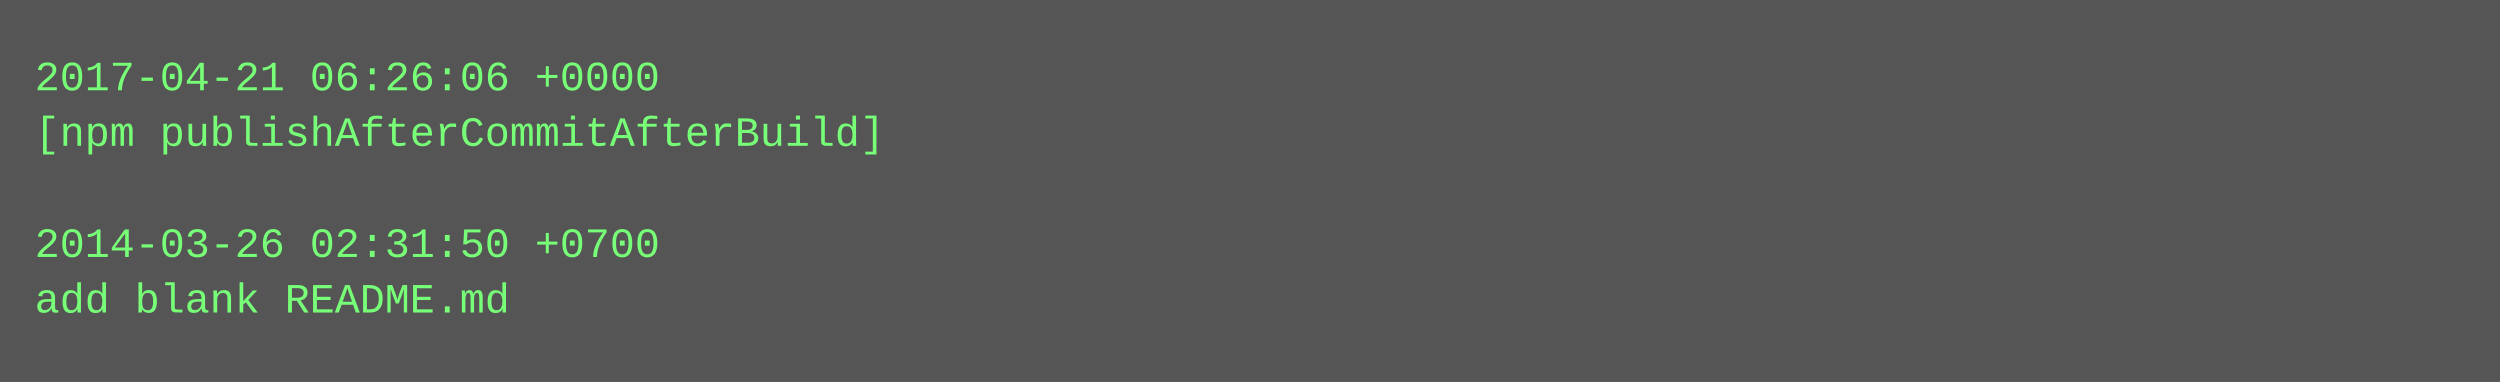
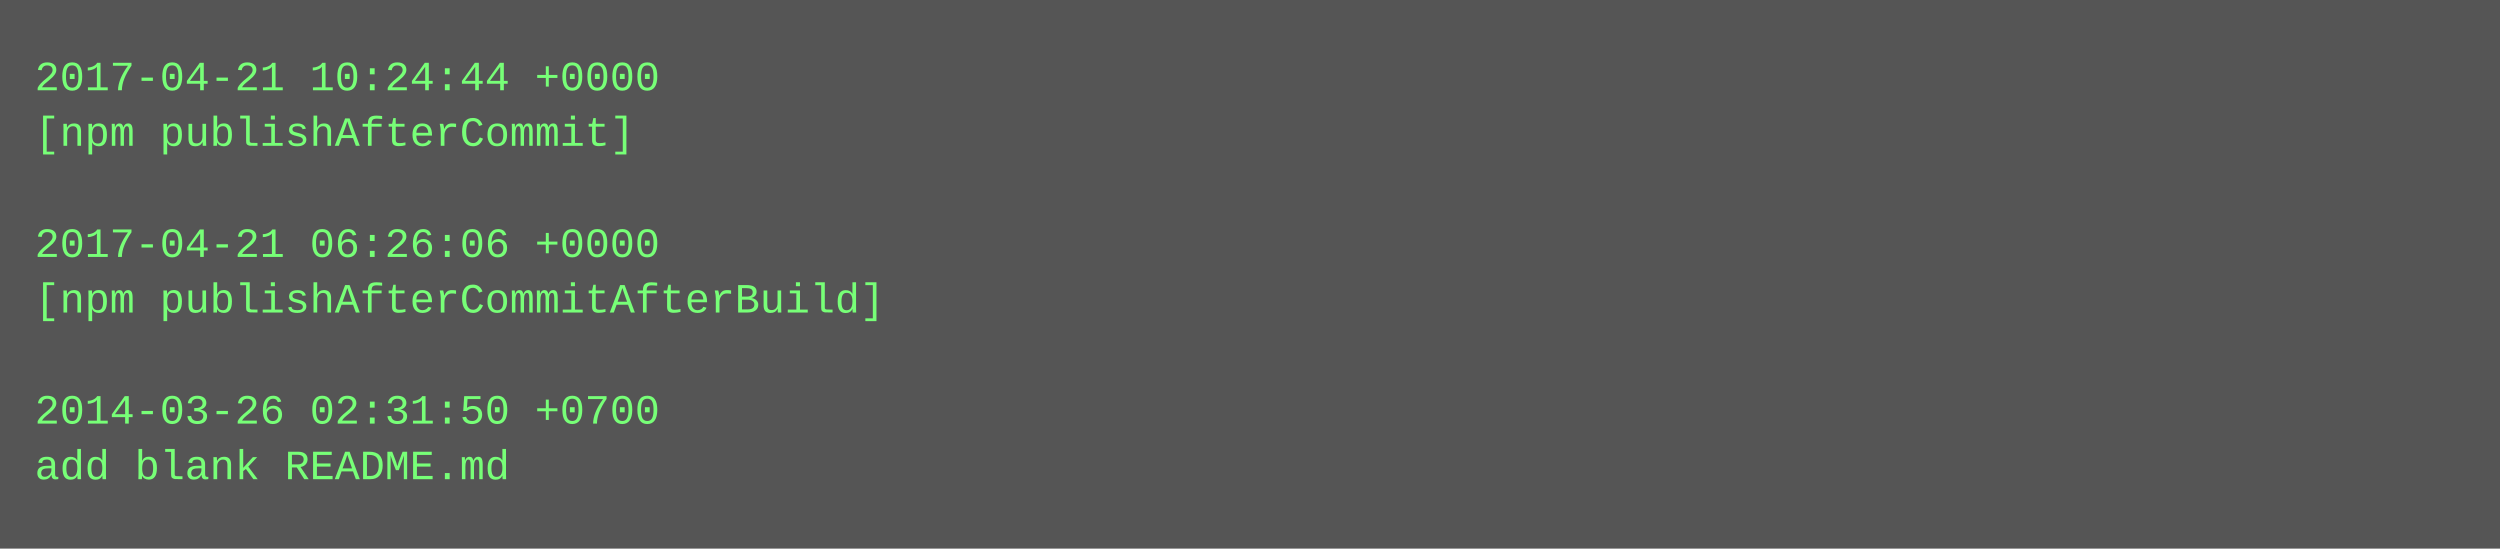
- <svg xmlns="http://www.w3.org/2000/svg" height="110" width="720">
-   <rect height="110" fill="#555" width="720" />
+ <svg xmlns="http://www.w3.org/2000/svg" height="158" width="720">
+   <rect height="158" fill="#555" width="720" />
  <text fill="#7f7" font-family="Courier New" font-size="12" xml:space="preserve">
-     <tspan x="10" y="26">2017-04-21 06:26:06 +0000</tspan>
-     <tspan x="10" y="42">[npm publishAfterCommitAfterBuild]</tspan>
+     <tspan x="10" y="26">2017-04-21 10:24:44 +0000</tspan>
+     <tspan x="10" y="42">[npm publishAfterCommit]</tspan>
    <tspan x="10" y="58" />
-     <tspan x="10" y="74">2014-03-26 02:31:50 +0700</tspan>
-     <tspan x="10" y="90">add blank README.md</tspan>
+     <tspan x="10" y="74">2017-04-21 06:26:06 +0000</tspan>
+     <tspan x="10" y="90">[npm publishAfterCommitAfterBuild]</tspan>
+     <tspan x="10" y="106" />
+     <tspan x="10" y="122">2014-03-26 02:31:50 +0700</tspan>
+     <tspan x="10" y="138">add blank README.md</tspan>
  </text>
</svg>
